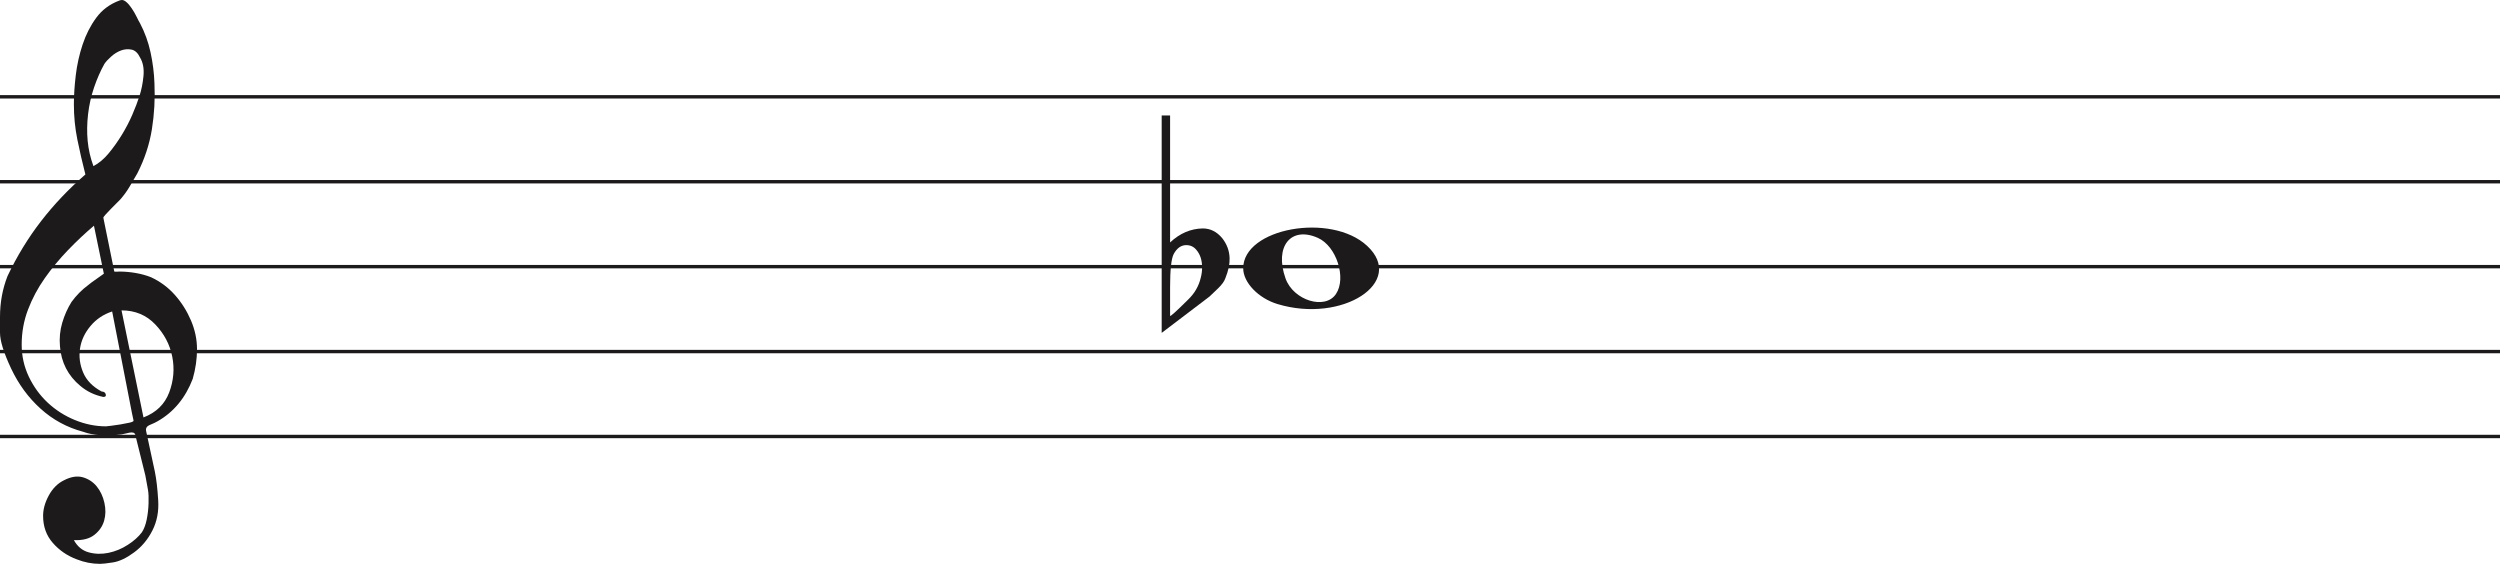
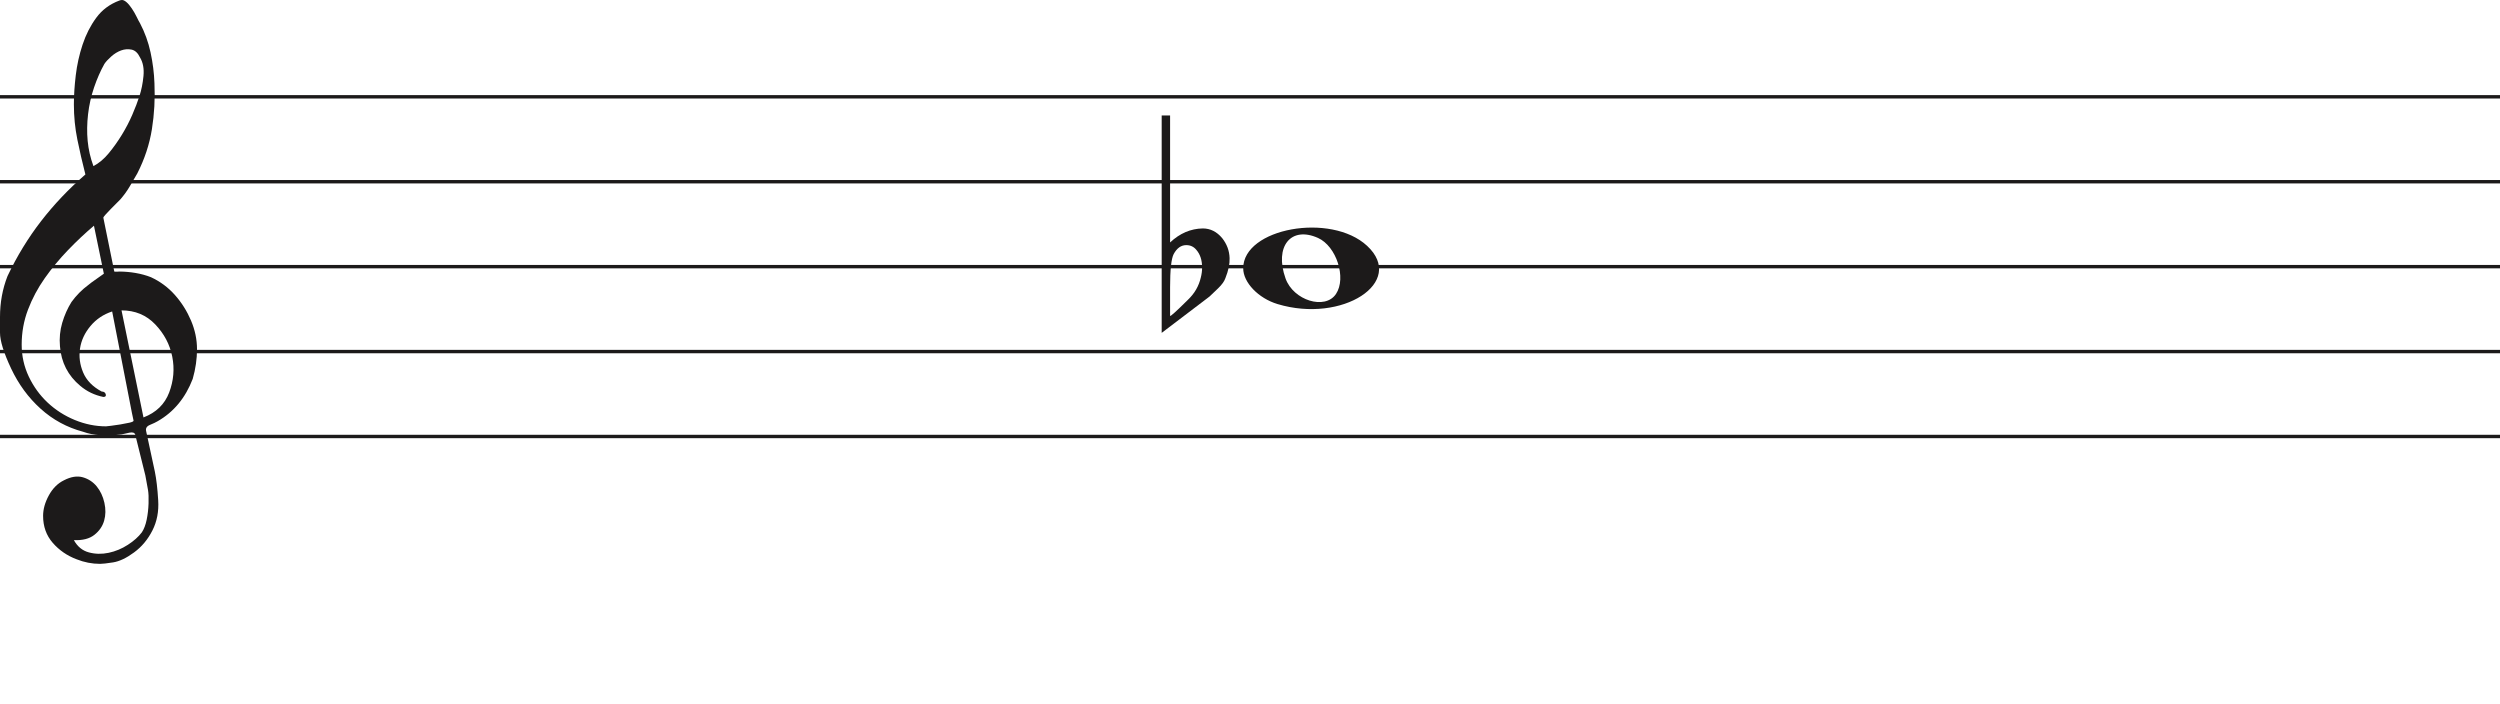
- <svg xmlns="http://www.w3.org/2000/svg" width="736" height="166" viewBox="0 0 736 166" fill="none">
+ <svg xmlns="http://www.w3.org/2000/svg" width="736" height="207" viewBox="0 0 736 207" fill="none">
  <line y1="28.5" x2="736" y2="28.5" stroke="#1C1A1A" />
  <line y1="53.5" x2="736" y2="53.5" stroke="#1C1A1A" />
  <line y1="78.5" x2="736" y2="78.5" stroke="#1C1A1A" />
  <line y1="103.5" x2="736" y2="103.5" stroke="#1C1A1A" />
  <line y1="128.5" x2="736" y2="128.5" stroke="#1C1A1A" />
  <path d="M33.02 91.694C30.445 92.54 28.317 93.969 26.636 95.981C24.955 97.991 23.93 100.188 23.562 102.57C23.195 104.951 23.497 107.306 24.469 109.635C25.441 111.964 27.266 113.843 29.946 115.272C30.576 115.272 30.97 115.537 31.128 116.066C31.285 116.595 31.049 116.859 30.419 116.859C27.844 116.33 25.585 115.245 23.641 113.605C20.016 110.588 18.02 106.698 17.652 101.935C17.442 99.553 17.665 97.251 18.322 95.028C18.979 92.805 19.885 90.767 21.041 88.914C22.459 86.957 24.14 85.263 26.084 83.834C26.189 83.728 26.491 83.49 26.991 83.12C27.49 82.749 27.976 82.405 28.448 82.088C28.921 81.77 29.63 81.267 30.576 80.579L27.66 66.448C25.086 68.618 22.538 71.012 20.016 73.632C17.495 76.252 15.209 79.018 13.16 81.928C11.111 84.84 9.47 87.923 8.235 91.178C7 94.433 6.383 97.859 6.383 101.459C6.383 104.793 7.079 107.929 8.472 110.866C9.864 113.803 11.716 116.357 14.027 118.526C16.339 120.696 19.005 122.403 22.026 123.648C25.047 124.891 28.107 125.513 31.207 125.513C31.312 125.513 31.797 125.46 32.664 125.354C33.532 125.249 34.451 125.116 35.422 124.957C36.395 124.799 37.288 124.626 38.102 124.441C38.916 124.256 39.324 124.057 39.324 123.846L38.85 121.623C36.802 111.197 34.857 101.22 33.02 91.694ZM35.777 91.376L42.239 122.893C45.97 121.464 48.491 119.016 49.804 115.55C51.118 112.083 51.419 108.564 50.71 104.991C50.001 101.419 48.334 98.256 45.706 95.504C43.08 92.751 39.77 91.376 35.777 91.376ZM27.503 48.903C29.131 48.056 30.642 46.786 32.034 45.092C33.426 43.399 34.713 41.586 35.896 39.654C37.077 37.723 38.102 35.751 38.969 33.739C39.836 31.729 40.532 29.903 41.057 28.262C41.635 26.516 42.029 24.557 42.239 22.387C42.449 20.217 42.108 18.392 41.215 16.909C40.585 15.587 39.757 14.819 38.733 14.607C37.708 14.396 36.683 14.475 35.659 14.845C34.635 15.216 33.663 15.811 32.743 16.632C31.824 17.452 31.154 18.18 30.734 18.815C29.578 20.879 28.566 23.181 27.7 25.722C26.833 28.262 26.242 30.895 25.927 33.621C25.611 36.346 25.572 38.966 25.808 41.481C26.045 43.994 26.61 46.469 27.503 48.903ZM25.139 51.364C24.245 47.871 23.457 44.444 22.774 41.083C22.091 37.723 21.75 34.269 21.75 30.723C21.75 28.13 21.934 25.285 22.302 22.189C22.669 19.093 23.339 16.076 24.311 13.138C25.283 10.201 26.623 7.568 28.33 5.24C30.038 2.91 32.309 1.217 35.147 0.158C35.409 0.053 35.672 0 35.934 0C36.302 0 36.736 0.211 37.235 0.635C37.734 1.058 38.26 1.68 38.811 2.501C39.362 3.321 39.849 4.168 40.269 5.041C40.689 5.914 41.004 6.51 41.215 6.828C42.633 9.527 43.67 12.398 44.328 15.441C44.984 18.484 45.365 21.514 45.471 24.53C45.68 29.083 45.431 33.581 44.722 38.027C44.013 42.472 42.581 46.813 40.426 51.046C39.691 52.317 38.943 53.6 38.181 54.897C37.419 56.194 36.513 57.45 35.462 58.667C35.252 58.88 34.871 59.264 34.319 59.819C33.767 60.375 33.203 60.944 32.625 61.526C32.047 62.108 31.535 62.651 31.088 63.153C30.642 63.656 30.419 63.96 30.419 64.067L33.649 79.944C33.67 80.048 35.265 79.944 35.265 79.944C38.348 79.983 41.612 80.486 44.446 81.611C47.178 82.881 49.529 84.627 51.499 86.851C53.469 89.074 55.044 91.574 56.227 94.353C57.409 97.132 58 99.95 58 102.808C58 105.665 57.579 108.577 56.739 111.54C54.585 117.151 51.144 121.305 46.416 124.004C45.89 124.322 45.141 124.68 44.17 125.076C43.198 125.473 42.817 126.095 43.027 126.942C44.288 132.708 45.141 136.676 45.589 138.85C46.035 141.024 46.364 143.829 46.573 147.265C46.783 150.551 46.218 153.507 44.879 156.152C43.539 158.807 41.74 160.961 39.481 162.624C37.222 164.297 35.16 165.269 33.295 165.569C31.429 165.86 30.155 166 29.473 166C27.109 166 24.797 165.549 22.538 164.648C19.754 163.596 17.416 161.983 15.524 159.809C13.633 157.635 12.688 154.99 12.688 151.874C12.688 149.91 13.252 147.897 14.382 145.833C15.511 143.769 16.995 142.286 18.834 141.395C20.883 140.333 22.735 140.042 24.39 140.513C26.045 140.994 27.411 141.895 28.488 143.218C29.565 144.54 30.314 146.143 30.734 148.017C31.154 149.9 31.128 151.653 30.655 153.297C30.182 154.94 29.224 156.332 27.779 157.464C26.334 158.606 24.324 159.117 21.75 159.017C22.801 160.921 24.272 162.123 26.163 162.624C28.054 163.135 29.998 163.165 31.994 162.744C33.991 162.323 35.869 161.542 37.629 160.4C39.389 159.268 40.769 158.035 41.766 156.713C42.397 155.761 42.87 154.519 43.185 152.986C43.5 151.443 43.684 149.85 43.736 148.177C43.789 146.514 43.736 145.212 43.579 144.29C43.421 143.358 43.158 141.915 42.79 139.962C41.215 133.56 40.217 129.533 39.796 127.89C39.586 127.366 39.021 127.193 38.102 127.379C37.182 127.564 36.408 127.736 35.777 127.89C31.259 128.481 27.477 128.21 24.429 127.101C19.701 125.831 15.538 123.568 11.939 120.313C8.34 117.058 5.451 113.115 3.27 108.484C1.09 103.853 0 100.334 0 97.925C0 95.518 0 93.996 0 93.361C0 89.074 0.736 85.051 2.207 81.293C4.991 75.418 8.288 70.02 12.097 65.098C15.905 60.176 20.253 55.598 25.139 51.364Z" fill="#1C1A1A" />
  <path d="M376.097 89.514C370.453 87.805 366 83.161 366 78.984C366 67.16 391.813 62.481 402.473 72.373C414 83.069 395.188 95.295 376.097 89.514H376.097ZM393.315 86.544C396.455 81.829 393.453 72.486 388.013 70.048C380.025 66.467 375.129 72.569 378.456 81.959C380.757 88.453 390.119 91.343 393.315 86.544Z" fill="#1C1A1A" />
  <path d="M344.475 34V65.091C344.475 65.091 344.475 67.186 344.475 71.378C347.332 68.693 350.537 67.317 354.091 67.252C356.313 67.252 358.217 68.201 359.804 70.101C361.2 71.869 361.93 73.834 361.994 75.995C362.057 77.698 361.645 79.662 360.756 81.889C360.439 82.806 359.74 83.788 358.661 84.836C357.836 85.622 356.979 86.441 356.091 87.292C351.394 90.829 346.697 94.398 342 98V34H344.475ZM352.187 73.539C351.426 72.622 350.442 72.164 349.236 72.164C347.712 72.164 346.475 73.048 345.523 74.816C344.824 76.191 344.475 79.433 344.475 84.541V92.99C344.539 93.252 346.316 91.647 349.807 88.176C351.711 86.343 352.949 84.181 353.52 81.693C353.774 80.71 353.901 79.728 353.901 78.746C353.901 76.584 353.33 74.849 352.187 73.539Z" fill="#1C1A1A" />
</svg>
